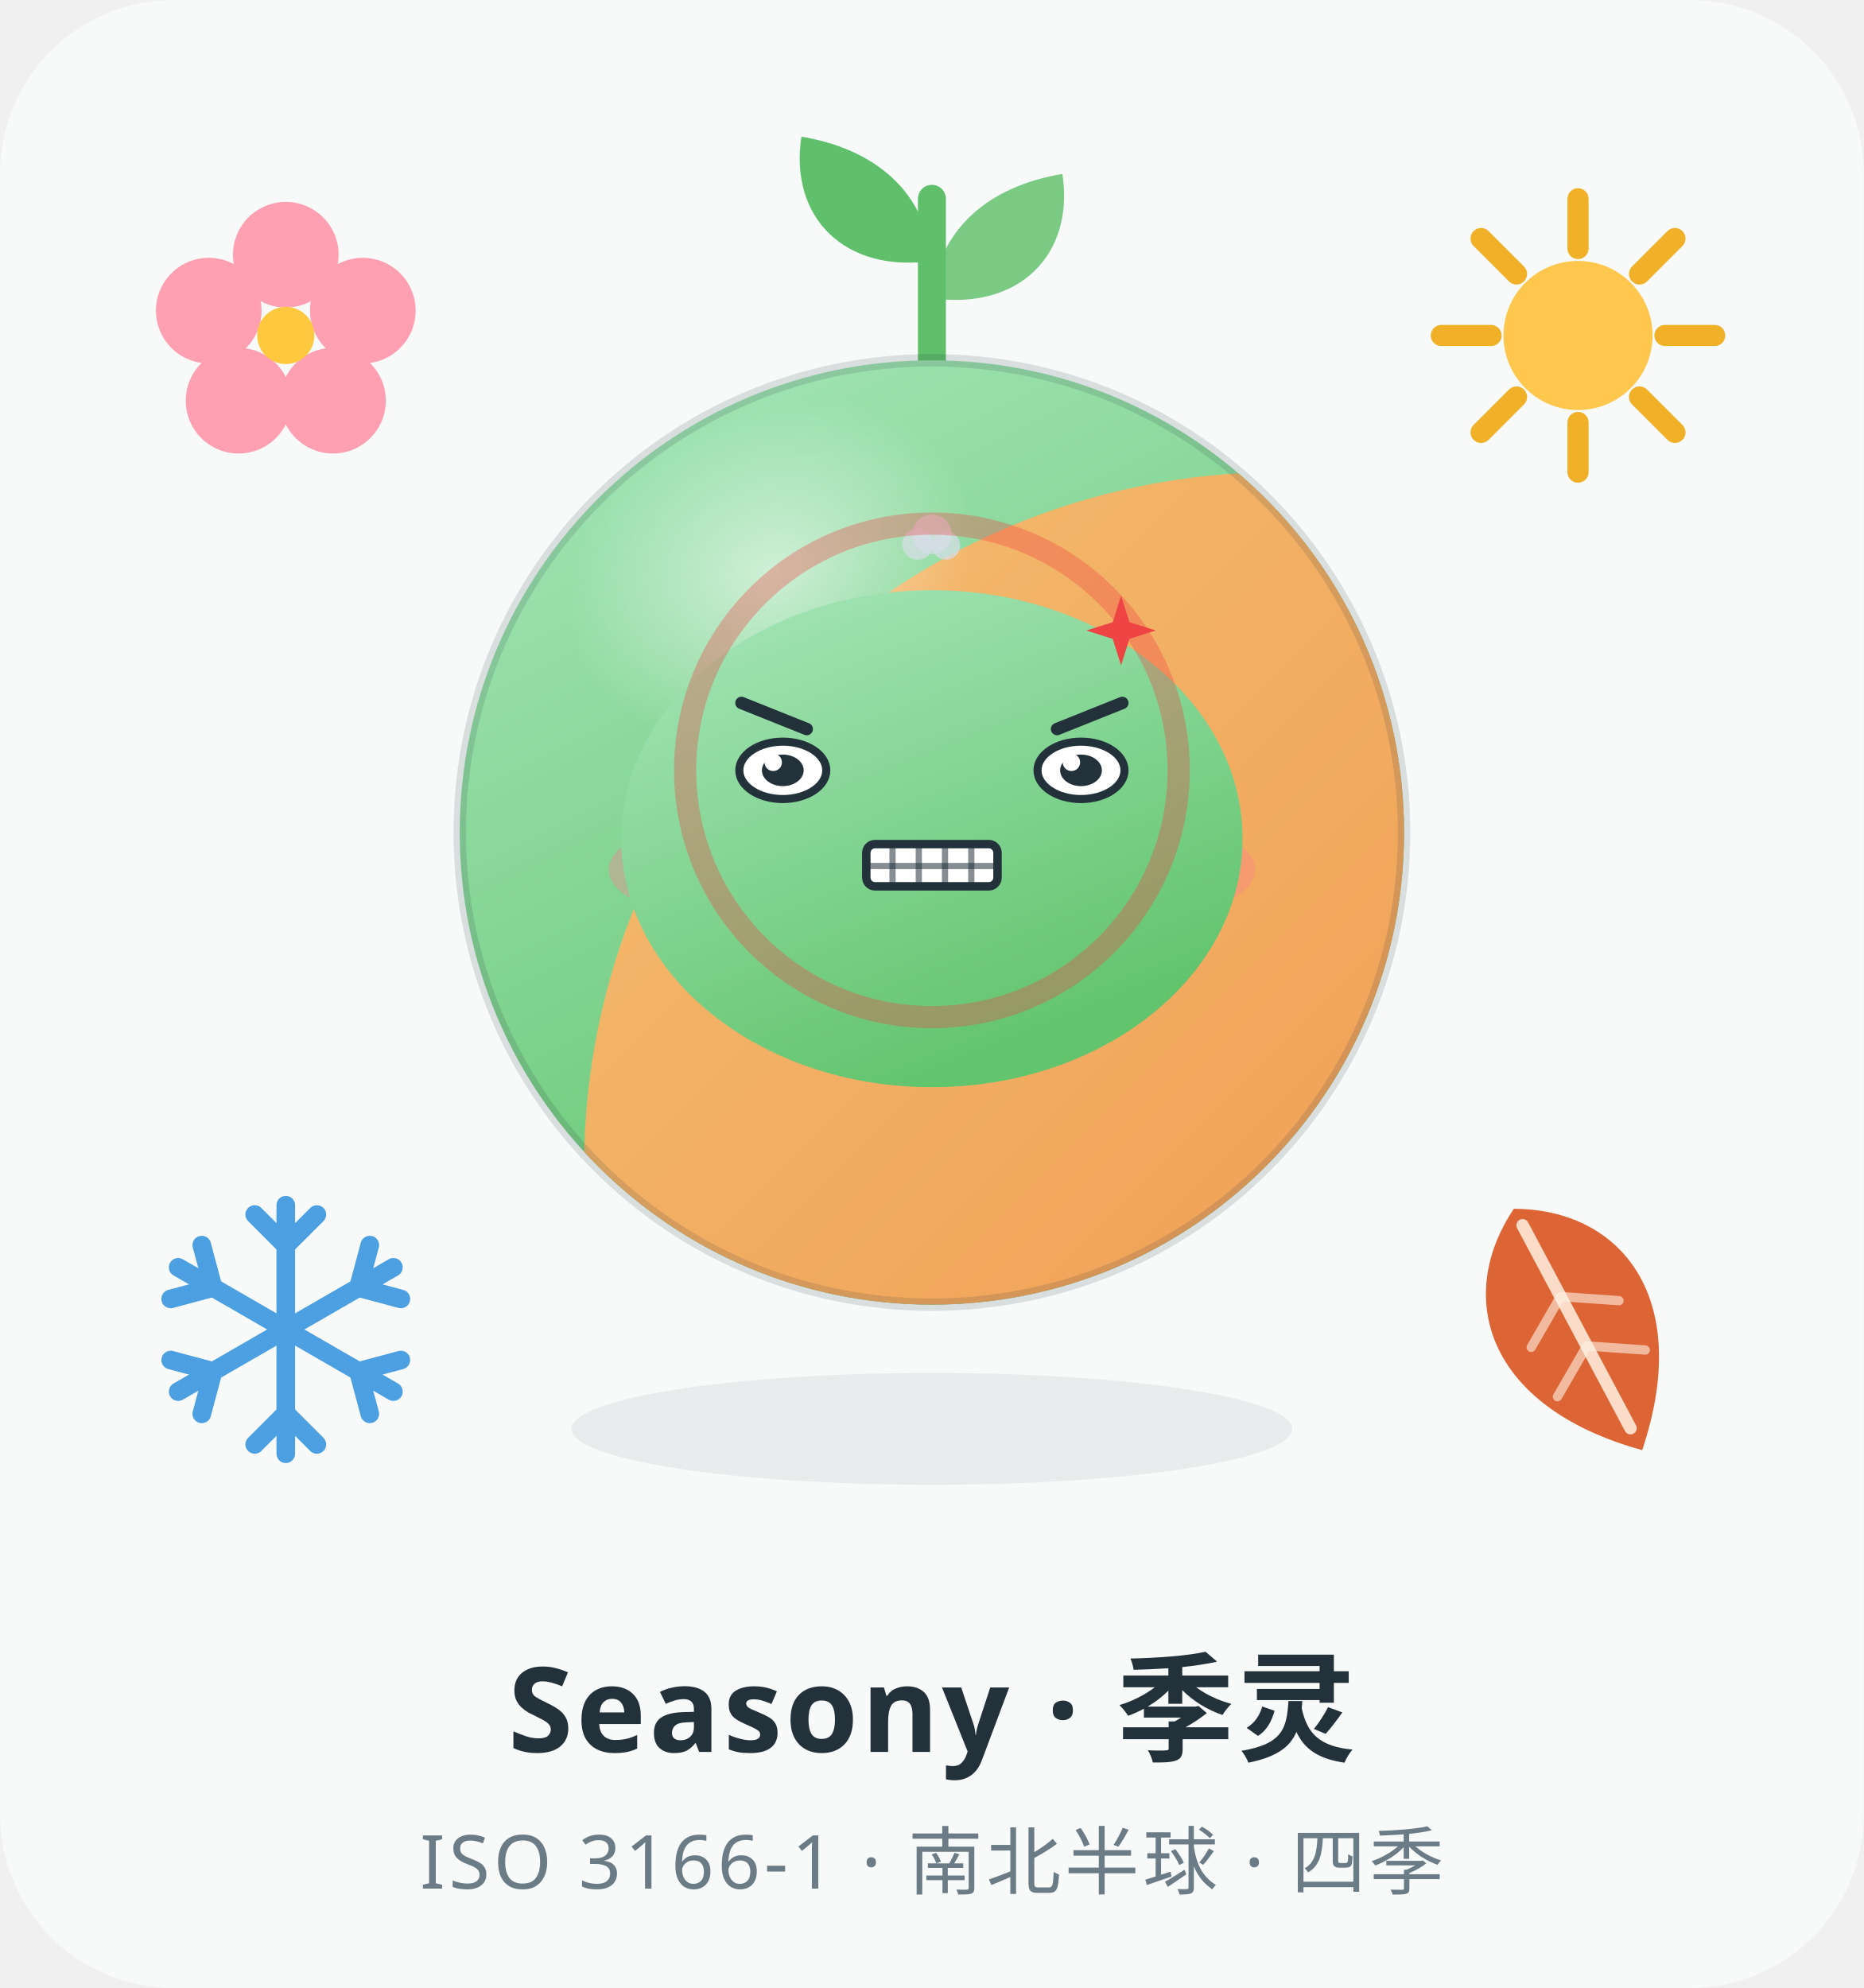
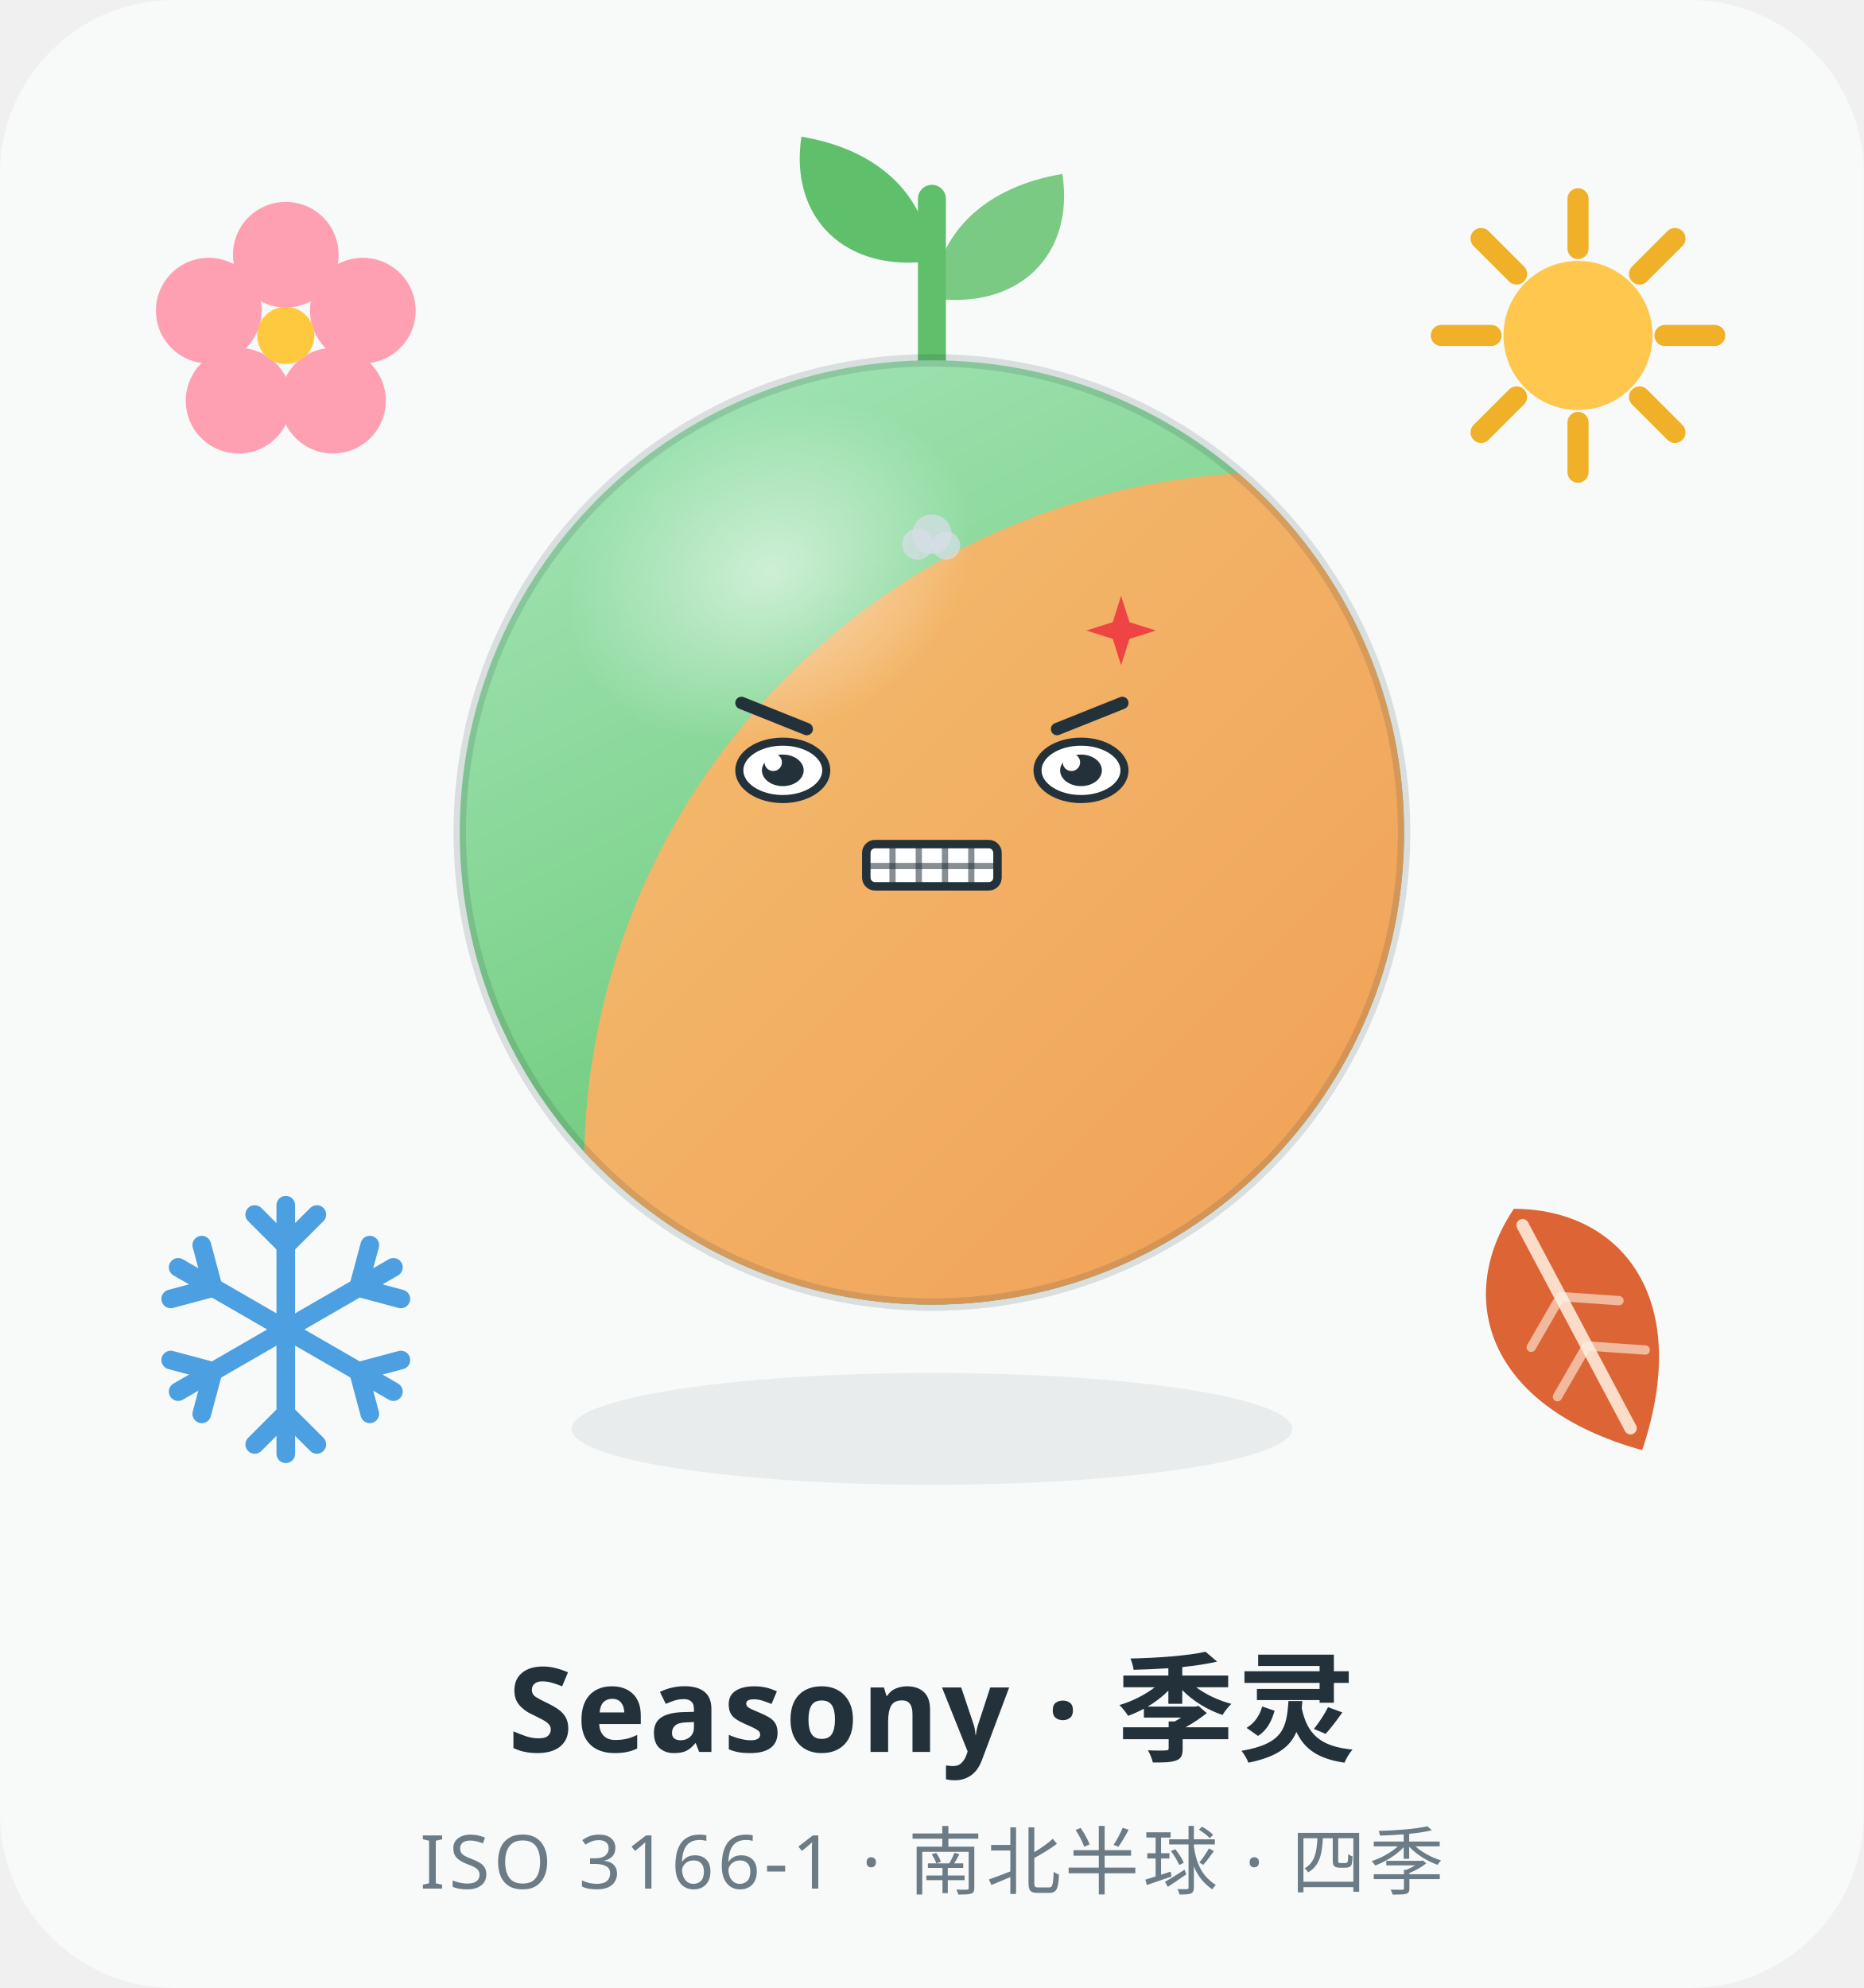
<svg xmlns="http://www.w3.org/2000/svg" viewBox="0 0 300 320" width="300" height="320" role="img" aria-label="Seasony 季灵 · 愤怒 Angry">
  <style>
.ex-motion { animation: ex-shake 0.24s ease-in-out infinite; transform-box: fill-box; transform-origin: 50% 50%; }
.ex-anim-tear { animation: ex-tear 1.8s ease-in infinite; transform-box: fill-box; transform-origin: center; }
.ex-anim-sweat { animation: ex-tear 1.5s ease-in infinite; transform-box: fill-box; transform-origin: center; }
.ex-anim-heart { animation: ex-heart 2.2s ease-out infinite; transform-box: fill-box; transform-origin: center; }
.ex-anim-spark { animation: ex-spark 1.9s ease-in-out infinite; transform-box: fill-box; transform-origin: center; }
.ex-anim-rain { animation: ex-rain 1.4s linear infinite; transform-box: fill-box; transform-origin: center; }
.ex-anim-confetti { animation: ex-confetti 2.4s linear infinite; transform-box: fill-box; transform-origin: center; }
.ex-anim-pulse { animation: ex-pulse 1.6s ease-in-out infinite; transform-box: fill-box; transform-origin: center; }
.ex-anim-knock { animation: ex-knock 0.55s ease-in-out infinite; transform-box: fill-box; transform-origin: center; }
.ex-anim-knockline { animation: ex-knockline 0.55s ease-out infinite; transform-box: fill-box; transform-origin: center; }
.ex-anim-palm { animation: ex-palm 0.9s ease-in-out infinite; transform-box: fill-box; transform-origin: center; }
.ex-anim-steam { animation: ex-steam 1.8s ease-out infinite; transform-box: fill-box; transform-origin: center; }
.ex-anim-shock { animation: ex-shock 0.5s ease-in-out infinite; transform-box: fill-box; transform-origin: center; }
.ex-anim-please { animation: ex-please 1.4s ease-in-out infinite; transform-box: fill-box; transform-origin: center; }
.ex-anim-drift { animation: ex-drift 4.5s ease-in-out infinite; transform-box: fill-box; transform-origin: center; }
@keyframes ex-shake { 0%,100% { transform: translateX(0); } 20% { transform: translateX(-3.81px); } 40% { transform: translateX(3.81px); } 60% { transform: translateX(-2.46px); } 80% { transform: translateX(1.57px); } }
@keyframes ex-tear { 0% { transform: translateY(0); opacity: 0; } 18% { opacity: 1; } 100% { transform: translateY(8px); opacity: 0; } }
@keyframes ex-heart { 0% { transform: translateY(0) scale(.65); opacity: 0; } 20% { opacity: 1; } 100% { transform: translateY(-12.6px) scale(1.15); opacity: 0; } }
@keyframes ex-spark { 0%,100% { transform: scale(.6) rotate(0deg); opacity: .3; } 50% { transform: scale(1.15) rotate(25deg); opacity: 1; } }
@keyframes ex-rain { 0% { transform: translateY(0); opacity: 0; } 20% { opacity: 1; } 100% { transform: translateY(8.4px); opacity: 0; } }
@keyframes ex-confetti { 0% { transform: translateY(-4px) rotate(0deg); opacity: 1; } 100% { transform: translateY(14px) rotate(200deg); opacity: 0; } }
@keyframes ex-pulse { 0%,100% { transform: scale(1); opacity: .35; } 50% { transform: scale(1.18); opacity: .7; } }
@keyframes ex-knock { 0%,100% { transform: translateX(3.15px); } 35% { transform: translateX(0); } }
@keyframes ex-knockline { 0%,100% { transform: scaleX(.6); opacity: .35; } 35% { transform: scaleX(1); opacity: 1; } }
@keyframes ex-palm { 0%,100% { transform: translateY(0) rotate(0deg); } 50% { transform: translateY(-1px) rotate(-4deg); } }
@keyframes ex-steam { 0% { transform: translateY(0); opacity: .7; } 100% { transform: translateY(-7px); opacity: 0; } }
@keyframes ex-shock { 0%,100% { transform: scaleX(.7); opacity: .4; } 50% { transform: scaleX(1.25); opacity: 1; } }
@keyframes ex-please { 0%,100% { transform: translateY(0); } 50% { transform: translateY(-1.5px); } }
@keyframes ex-drift { 0%,100% { transform: translateY(0); } 50% { transform: translateY(-1.5px); } }
@media (prefers-reduced-motion: reduce) {
  .ex-motion, [class*="ex-anim-"] { animation: none !important; }
}
</style>
  <g class="ex-motion ex-angry">
    <g class="ex-base">
      <defs>
        <linearGradient id="g-spring" x1="0" y1="0" x2="0.5" y2="1">
          <stop offset="0" stop-color="#A8E7BC" />
          <stop offset="1" stop-color="#62C46D" />
        </linearGradient>
        <linearGradient id="g-autumn" x1="1" y1="1" x2="0.1" y2="0.1">
          <stop offset="0" stop-color="#EE8A44" />
          <stop offset="1" stop-color="#F3B96C" />
        </linearGradient>
        <radialGradient id="g-gloss" cx="50%" cy="50%" r="50%">
          <stop offset="0" stop-color="#FFFFFF" stop-opacity=".55" />
          <stop offset="1" stop-color="#FFFFFF" stop-opacity="0" />
        </radialGradient>
        <clipPath id="clip-body">
          <circle cx="150" cy="134" r="76" />
        </clipPath>
        <g id="flake-arm" fill="none">
          <line x1="0" y1="0" x2="0" y2="-20" />
          <path d="M0 -13.5 L 5 -18.5 M 0 -13.5 L -5 -18.5" />
        </g>
      </defs>
      <rect x="0" y="0" width="300" height="320" rx="28" fill="#F7FAF9" />
      <g id="emblem-spring" transform="translate(46 54)">
        <g fill="#FF9FB2">
          <circle cx="0" cy="-13" r="8.5" />
          <circle cx="12.4" cy="-4" r="8.5" />
          <circle cx="7.6" cy="10.5" r="8.5" />
          <circle cx="-7.6" cy="10.5" r="8.5" />
          <circle cx="-12.4" cy="-4" r="8.5" />
        </g>
        <circle cx="0" cy="0" r="4.6" fill="#FFC93F" />
      </g>
      <g id="emblem-summer" transform="translate(254 54)">
        <g stroke="#F0B028" stroke-width="3.4" stroke-linecap="round">
          <line x1="0" y1="-22" x2="0" y2="-14" />
          <line x1="0" y1="14" x2="0" y2="22" />
          <line x1="-22" y1="0" x2="-14" y2="0" />
          <line x1="14" y1="0" x2="22" y2="0" />
          <line x1="-15.6" y1="-15.6" x2="-9.9" y2="-9.9" />
          <line x1="9.9" y1="9.9" x2="15.6" y2="15.6" />
          <line x1="15.6" y1="-15.6" x2="9.9" y2="-9.9" />
          <line x1="-9.9" y1="9.9" x2="-15.6" y2="15.6" />
        </g>
        <circle cx="0" cy="0" r="12" fill="#FFC74D" />
      </g>
      <g id="emblem-autumn" transform="translate(254 214) rotate(-28)">
        <path d="M0 -22 C 15 -14 19 4 0 22 C -19 4 -15 -14 0 -22 Z" fill="#DD6535" />
        <path d="M0 -19 L 0 18" stroke="#FFF1E3" stroke-width="2" stroke-linecap="round" opacity=".85" />
        <path d="M0 -6 L 8 -1 M 0 3 L 8 8 M 0 -6 L -8 -1 M 0 3 L -8 8" stroke="#FFF1E3" stroke-width="1.5" stroke-linecap="round" opacity=".6" />
      </g>
      <g id="emblem-winter" transform="translate(46 214)" stroke="#4C9FE0" stroke-width="3" stroke-linecap="round">
        <use href="#flake-arm" />
        <use href="#flake-arm" transform="rotate(60)" />
        <use href="#flake-arm" transform="rotate(120)" />
        <use href="#flake-arm" transform="rotate(180)" />
        <use href="#flake-arm" transform="rotate(240)" />
        <use href="#flake-arm" transform="rotate(300)" />
      </g>
      <path d="M150 60 C 150 46 150 40 150 32" fill="none" stroke="#5FBF6A" stroke-width="4.5" stroke-linecap="round" />
      <path d="M150 42 C 136 44 127 35 129 22 C 141 24 149 31 150 42 Z" fill="#5FBF6A" />
      <path d="M150 48 C 164 50 173 41 171 28 C 159 30 151 37 150 48 Z" fill="#5FBF6A" opacity=".82" />
      <ellipse cx="150" cy="230" rx="58" ry="9" fill="#22313A" opacity=".07" />
      <circle cx="150" cy="134" r="76" fill="url(#g-spring)" />
      <g clip-path="url(#clip-body)">
        <circle cx="206" cy="188" r="112" fill="url(#g-autumn)" />
      </g>
      <circle cx="150" cy="134" r="76" fill="none" stroke="#22313A" stroke-opacity=".14" stroke-width="2" />
      <ellipse cx="124" cy="92" rx="34" ry="26" fill="url(#g-gloss)" transform="rotate(-24 124 92)" />
-       <g fill="#22313A">
-         <circle cx="126" cy="124" r="7" />
-         <circle cx="174" cy="124" r="7" />
-       </g>
-       <g fill="#FFFFFF">
-         <circle cx="128.6" cy="121" r="2.4" />
-         <circle cx="176.6" cy="121" r="2.4" />
-       </g>
-       <g fill="#FF7A90" opacity=".35">
-         <ellipse cx="108" cy="140" rx="10" ry="6" />
-         <ellipse cx="192" cy="140" rx="10" ry="6" />
-       </g>
-       <path d="M139 142 Q150 152 161 142" fill="none" stroke="#22313A" stroke-width="3.4" stroke-linecap="round" />
      <text x="150" y="282" text-anchor="middle" font-family="PingFang SC, Hiragino Sans GB, Microsoft YaHei, Source Han Sans SC, sans-serif" font-size="19" font-weight="600" fill="#22313A" letter-spacing="0.5">Seasony · 季灵</text>
      <text x="150" y="304" text-anchor="middle" font-family="PingFang SC, Hiragino Sans GB, Microsoft YaHei, Source Han Sans SC, sans-serif" font-size="12" fill="#6B7C86" letter-spacing="0.6">ISO 3166-1 · 南北半球 · 四季</text>
    </g>
    <g class="ex-face">
-       <ellipse cx="150" cy="135" rx="50" ry="40" fill="url(#g-spring)" />
      <path d="M 119.35,113.15 L 129.85,117.35" stroke="#22313A" stroke-width="2" stroke-linecap="round" />
      <path d="M 180.65,113.15 L 170.15,117.35" stroke="#22313A" stroke-width="2" stroke-linecap="round" />
      <ellipse cx="126" cy="124" rx="7" ry="4.62" fill="#FFFFFF" stroke="#22313A" stroke-width="1.3" />
      <ellipse cx="126" cy="124" rx="3.36" ry="2.54" fill="#22313A" />
      <circle cx="124.46" cy="122.71" r="1.4" fill="#FFFFFF" />
      <ellipse cx="174" cy="124" rx="7" ry="4.62" fill="#FFFFFF" stroke="#22313A" stroke-width="1.3" />
      <ellipse cx="174" cy="124" rx="3.36" ry="2.54" fill="#22313A" />
      <circle cx="172.46" cy="122.71" r="1.4" fill="#FFFFFF" />
      <rect x="139.44" y="135.87" width="21.12" height="6.8" rx="1.41" fill="#FFFFFF" stroke="#22313A" stroke-width="1.36" />
      <path d="M 143.66,135.87 L 143.66,142.68" stroke="#22313A" stroke-width="1" opacity=".55" />
      <path d="M 147.89,135.87 L 147.89,142.68" stroke="#22313A" stroke-width="1" opacity=".55" />
      <path d="M 152.11,135.87 L 152.11,142.68" stroke="#22313A" stroke-width="1" opacity=".55" />
      <path d="M 156.34,135.87 L 156.34,142.68" stroke="#22313A" stroke-width="1" opacity=".55" />
      <path d="M 139.44,139.4 L 160.56,139.4" stroke="#22313A" stroke-width="1" opacity=".55" />
      <g class="ex-anim-pulse">
        <path d="M 180.45,95.89 L 181.8,100.15 L 186.05,101.49 L 181.8,102.84 L 180.45,107.09 L 179.11,102.84 L 174.85,101.49 L 179.11,100.15 Z" fill="#EF4444" />
      </g>
      <g transform="translate(147.72 87.59)">
        <circle class="ex-anim-steam" style="animation-delay:0.0s" r="2.5" fill="#D7DEE8" opacity=".72" />
      </g>
      <g transform="translate(150 86)">
        <circle class="ex-anim-steam" style="animation-delay:0.28s" r="3.18" fill="#D7DEE8" opacity=".72" />
      </g>
      <g transform="translate(152.28 87.82)">
        <circle class="ex-anim-steam" style="animation-delay:0.56s" r="2.27" fill="#D7DEE8" opacity=".72" />
      </g>
-       <circle class="ex-anim-pulse" cx="150" cy="124" r="39.72" fill="none" stroke="#EF4444" stroke-width="3.57" opacity=".35" />
    </g>
  </g>
</svg>
